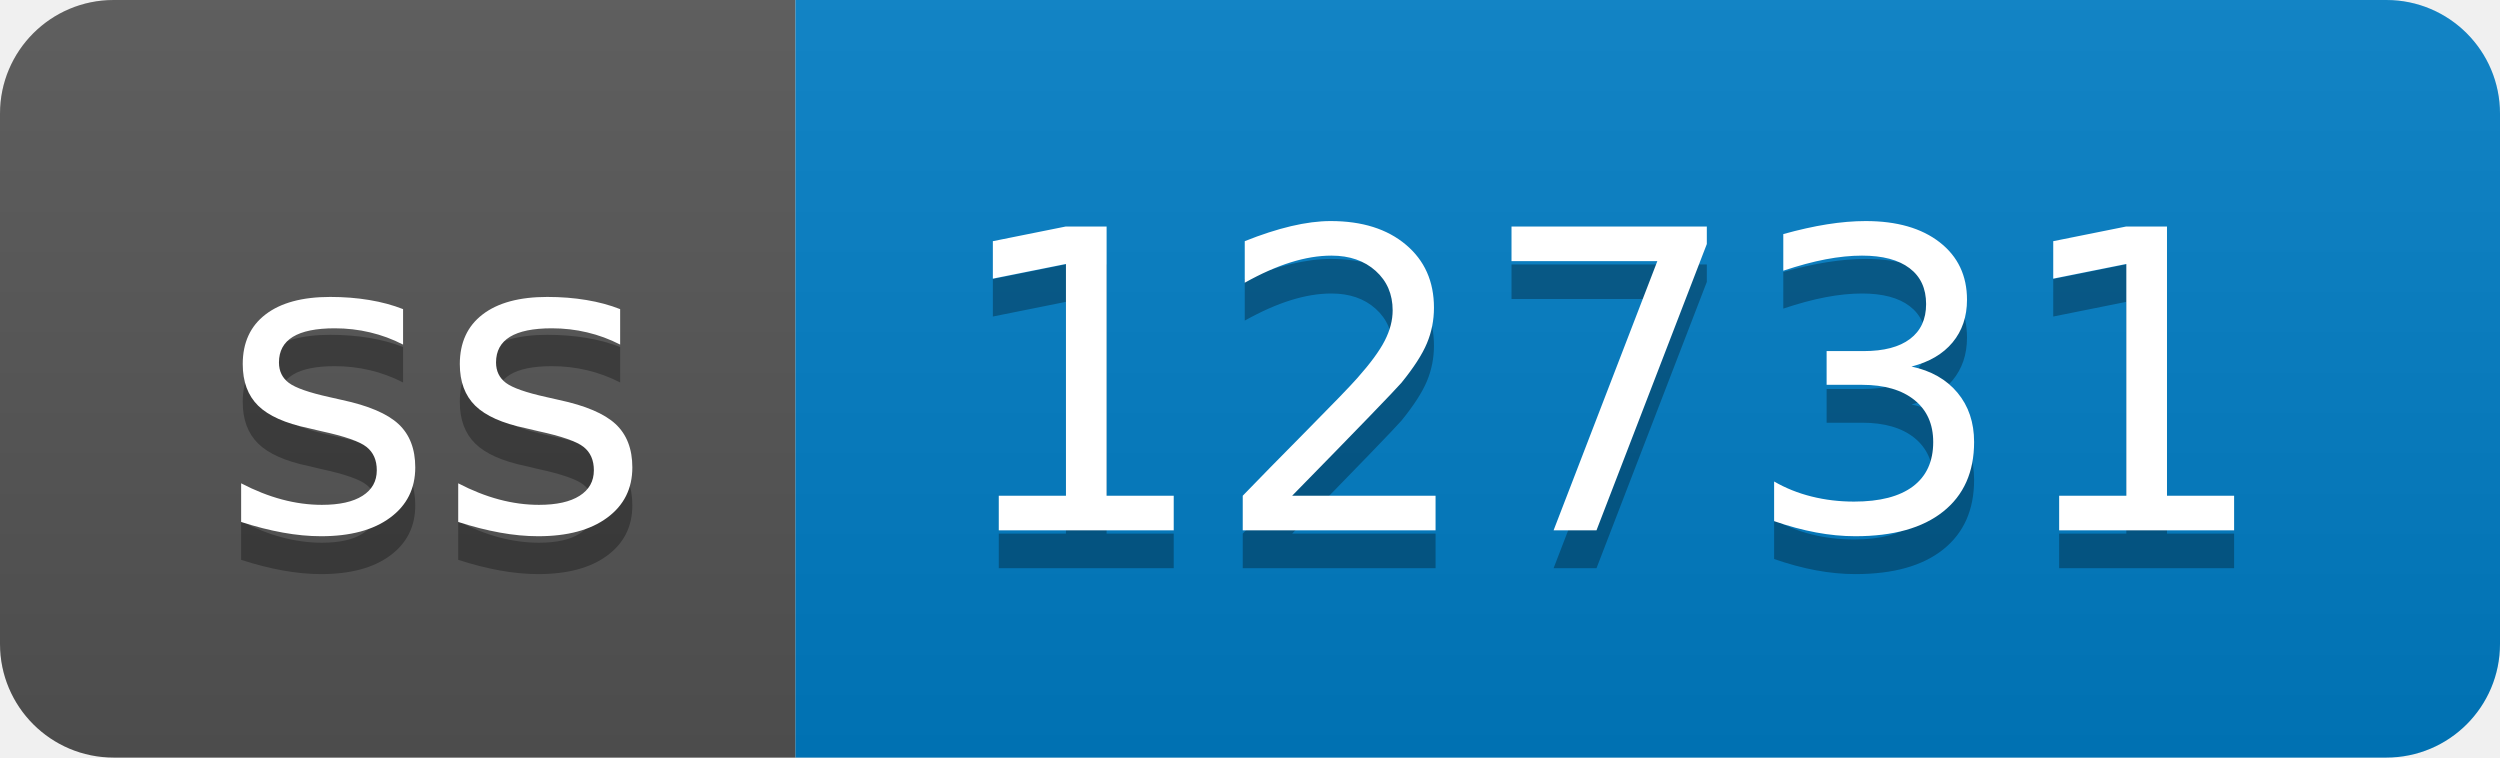
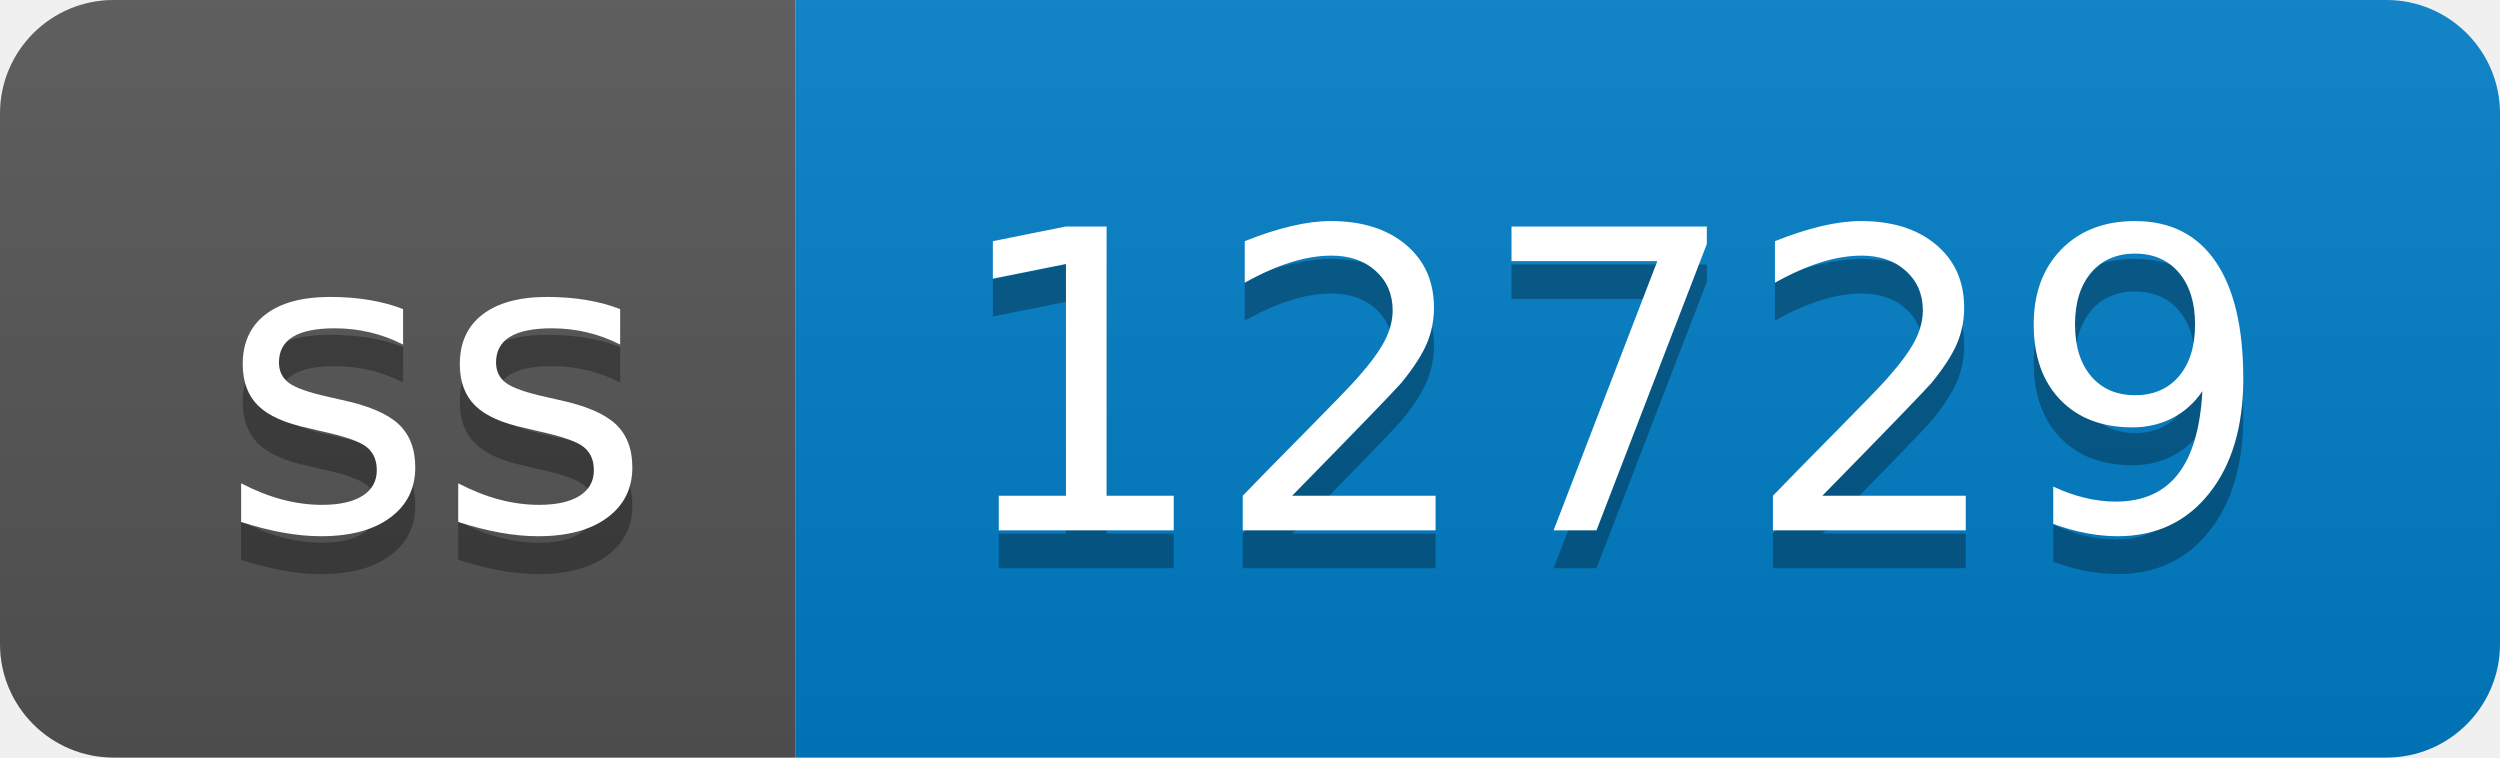
- <svg xmlns="http://www.w3.org/2000/svg" width="66" height="20" role="img" aria-label="ss: 12731">
+ <svg xmlns="http://www.w3.org/2000/svg" width="66" height="20" role="img" aria-label="ss: 12729">
  <linearGradient id="s" x2="0" y2="100%">
    <stop offset="0" stop-color="#bbb" stop-opacity=".1" />
    <stop offset="1" stop-opacity=".1" />
  </linearGradient>
  <clipPath id="r">
    <rect width="66" height="20" rx="3" fill="#fff" />
  </clipPath>
  <g clip-path="url(#r)">
    <rect width="21" height="20" fill="#555" />
    <rect x="21" width="45" height="20" fill="#007ec6" />
    <rect width="66" height="20" fill="url(#s)" />
  </g>
  <g fill="#fff" text-anchor="middle" font-family="Verdana,Geneva,DejaVu Sans,sans-serif" text-rendering="geometricPrecision" font-size="110">
    <text aria-hidden="true" x="115" y="150" fill="#010101" fill-opacity=".3" transform="scale(.1)" textLength="110">ss</text>
    <text x="115" y="140" transform="scale(.1)" fill="#fff" textLength="110">ss</text>
-     <text aria-hidden="true" x="425" y="150" fill="#010101" fill-opacity=".3" transform="scale(.1)" textLength="350">12731</text>
-     <text x="425" y="140" transform="scale(.1)" fill="#fff" textLength="350">12731</text>
+     <text aria-hidden="true" x="425" y="150" fill="#010101" fill-opacity=".3" transform="scale(.1)" textLength="350">12729</text>
+     <text x="425" y="140" transform="scale(.1)" fill="#fff" textLength="350">12729</text>
  </g>
</svg>
